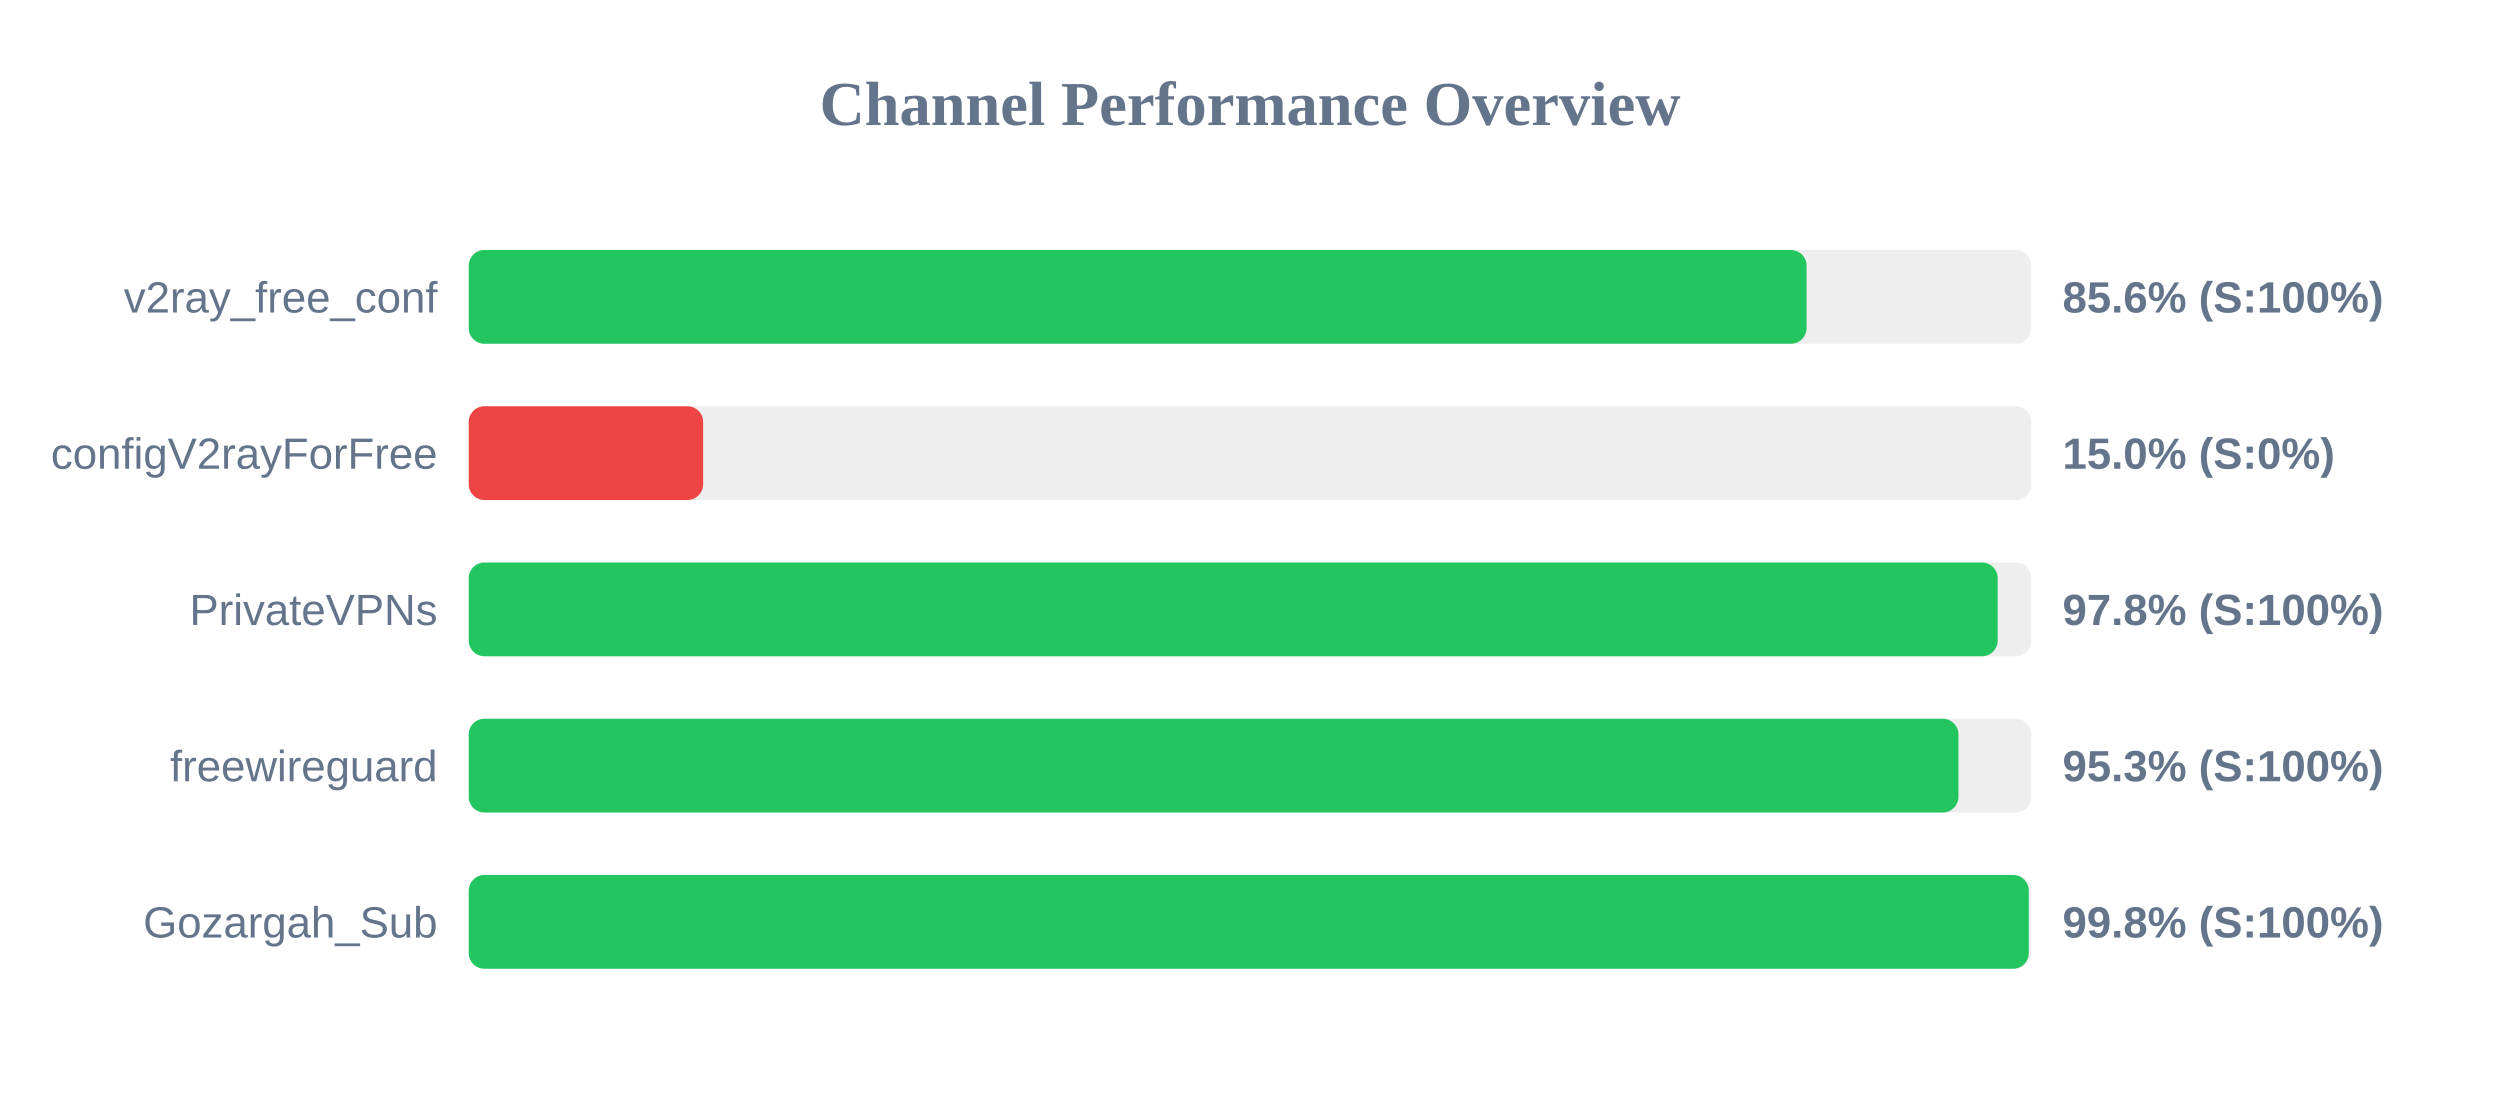
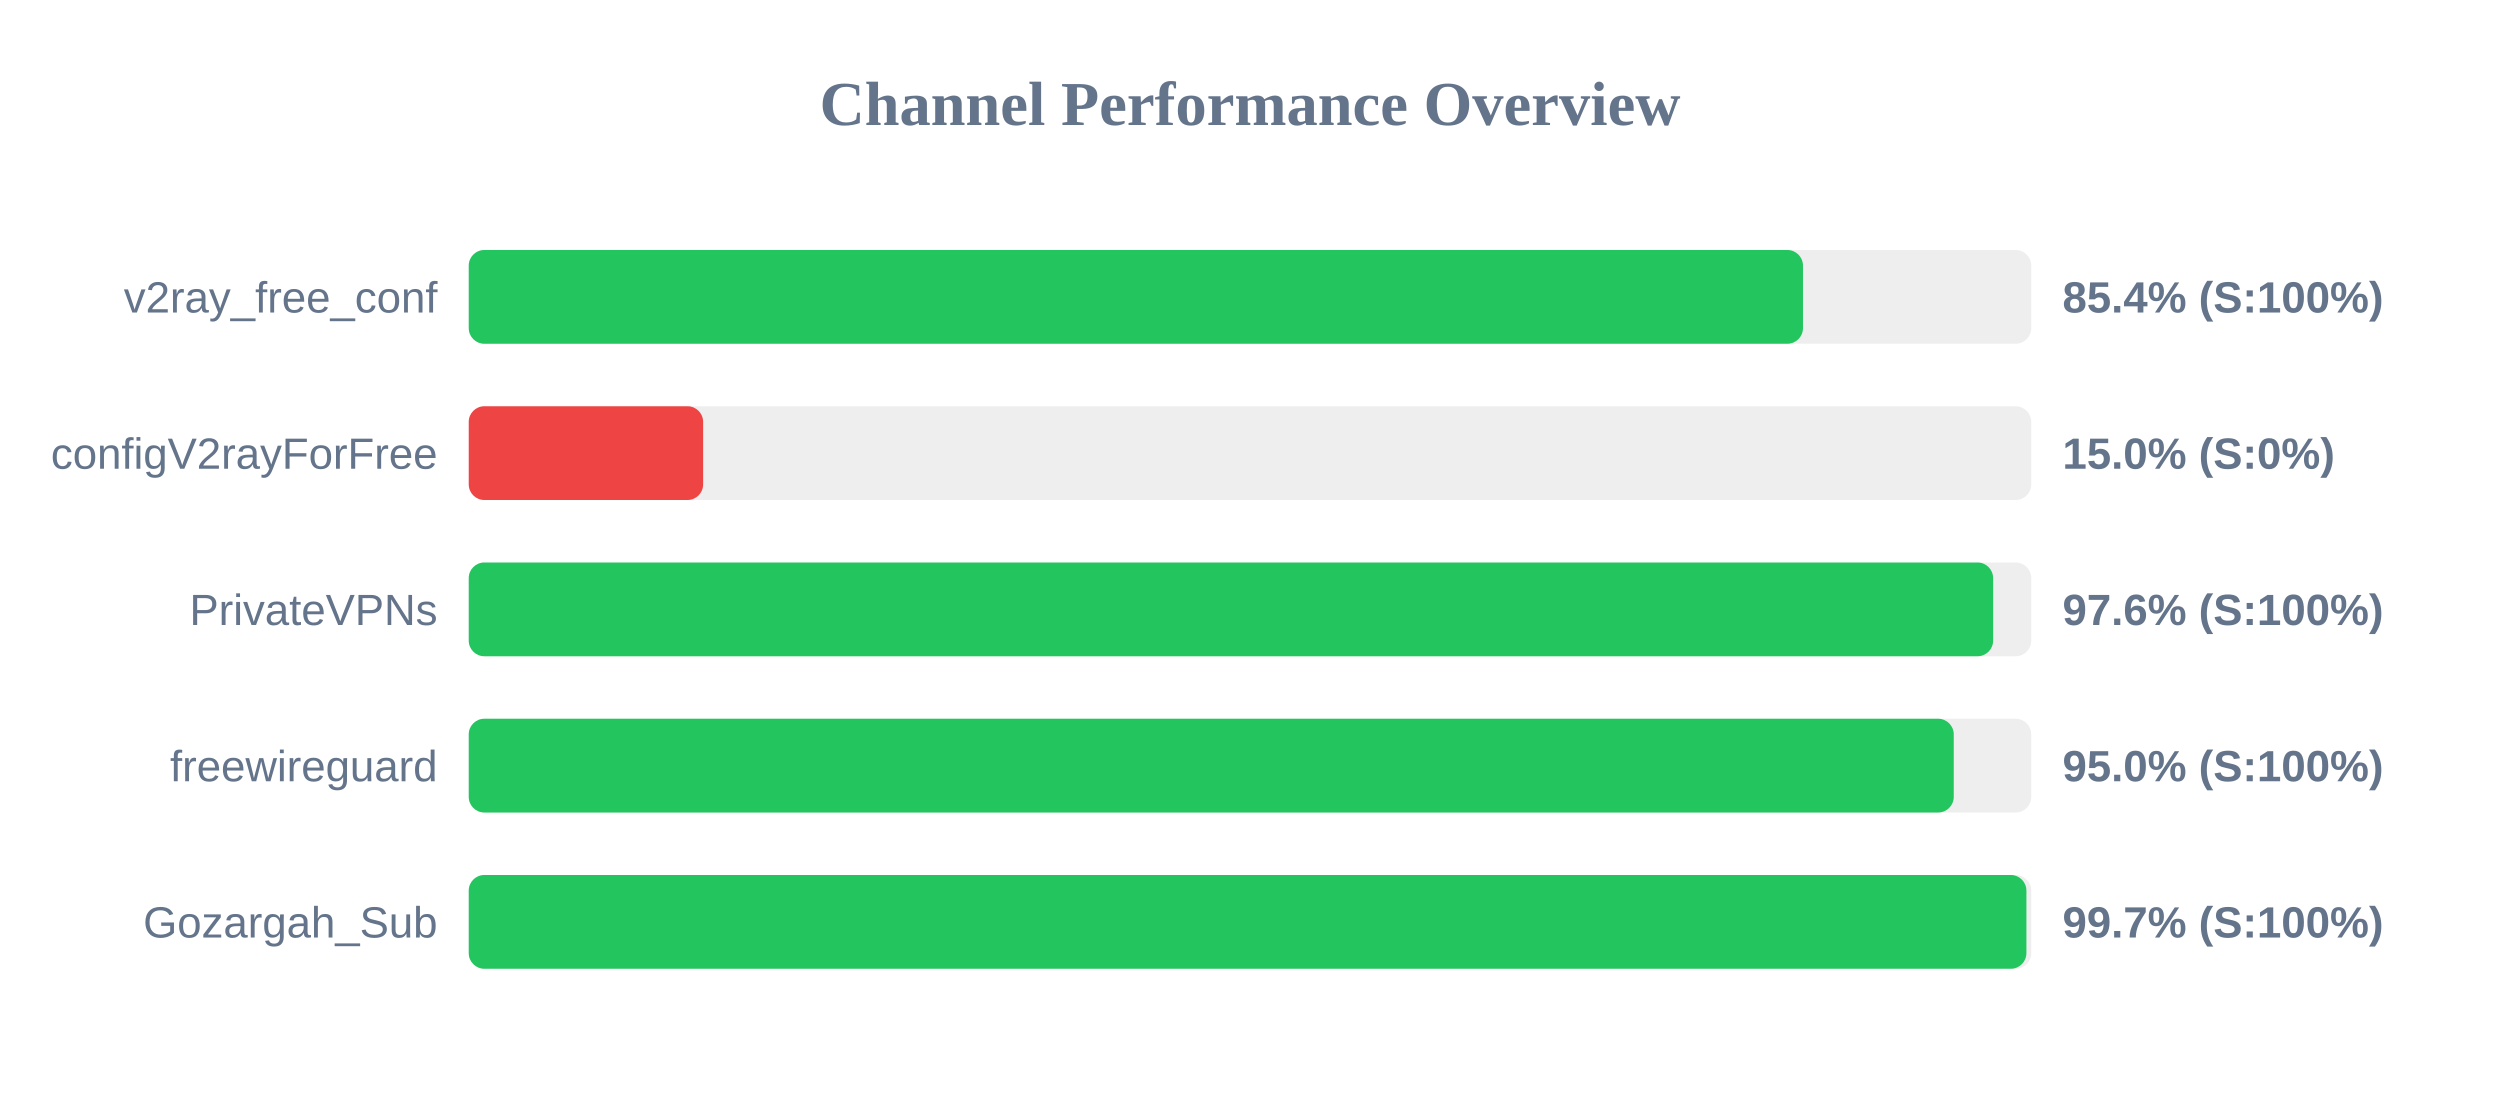
<svg xmlns="http://www.w3.org/2000/svg" width="800" height="350" version="1.1">
  <style>
        .row { font: 14px Arial; fill: #64748b; }
        .score { font: bold 14px Arial; fill: #64748b; }
    </style>
  <text x="400" y="40" text-anchor="middle" font-size="20px" font-weight="bold" fill="#64748b">Channel Performance Overview</text>
  <rect x="150" y="80" width="500" height="30" fill="#eee" rx="5" />
-   <rect x="150" y="80" width="428.1" height="30" fill="#22c55e" rx="5" />
+   <rect x="150" y="80" width="426.95" height="30" fill="#22c55e" rx="5" />
  <text x="140" y="100" text-anchor="end" class="row">v2ray_free_conf</text>
-   <text x="660" y="100" text-anchor="start" class="score">85.6% (S:100%)</text>
+   <text x="660" y="100" text-anchor="start" class="score">85.4% (S:100%)</text>
  <rect x="150" y="130" width="500" height="30" fill="#eee" rx="5" />
  <rect x="150" y="130" width="75.0" height="30" fill="#ef4444" rx="5" />
  <text x="140" y="150" text-anchor="end" class="row">configV2rayForFree</text>
  <text x="660" y="150" text-anchor="start" class="score">15.0% (S:0%)</text>
  <rect x="150" y="180" width="500" height="30" fill="#eee" rx="5" />
-   <rect x="150" y="180" width="489.25" height="30" fill="#22c55e" rx="5" />
+   <rect x="150" y="180" width="487.8" height="30" fill="#22c55e" rx="5" />
  <text x="140" y="200" text-anchor="end" class="row">PrivateVPNs</text>
-   <text x="660" y="200" text-anchor="start" class="score">97.8% (S:100%)</text>
+   <text x="660" y="200" text-anchor="start" class="score">97.6% (S:100%)</text>
  <rect x="150" y="230" width="500" height="30" fill="#eee" rx="5" />
-   <rect x="150" y="230" width="476.7" height="30" fill="#22c55e" rx="5" />
+   <rect x="150" y="230" width="475.2" height="30" fill="#22c55e" rx="5" />
  <text x="140" y="250" text-anchor="end" class="row">freewireguard</text>
-   <text x="660" y="250" text-anchor="start" class="score">95.3% (S:100%)</text>
+   <text x="660" y="250" text-anchor="start" class="score">95.0% (S:100%)</text>
  <rect x="150" y="280" width="500" height="30" fill="#eee" rx="5" />
-   <rect x="150" y="280" width="499.2" height="30" fill="#22c55e" rx="5" />
+   <rect x="150" y="280" width="498.45" height="30" fill="#22c55e" rx="5" />
  <text x="140" y="300" text-anchor="end" class="row">Gozargah_Sub</text>
-   <text x="660" y="300" text-anchor="start" class="score">99.8% (S:100%)</text>
+   <text x="660" y="300" text-anchor="start" class="score">99.7% (S:100%)</text>
</svg>
